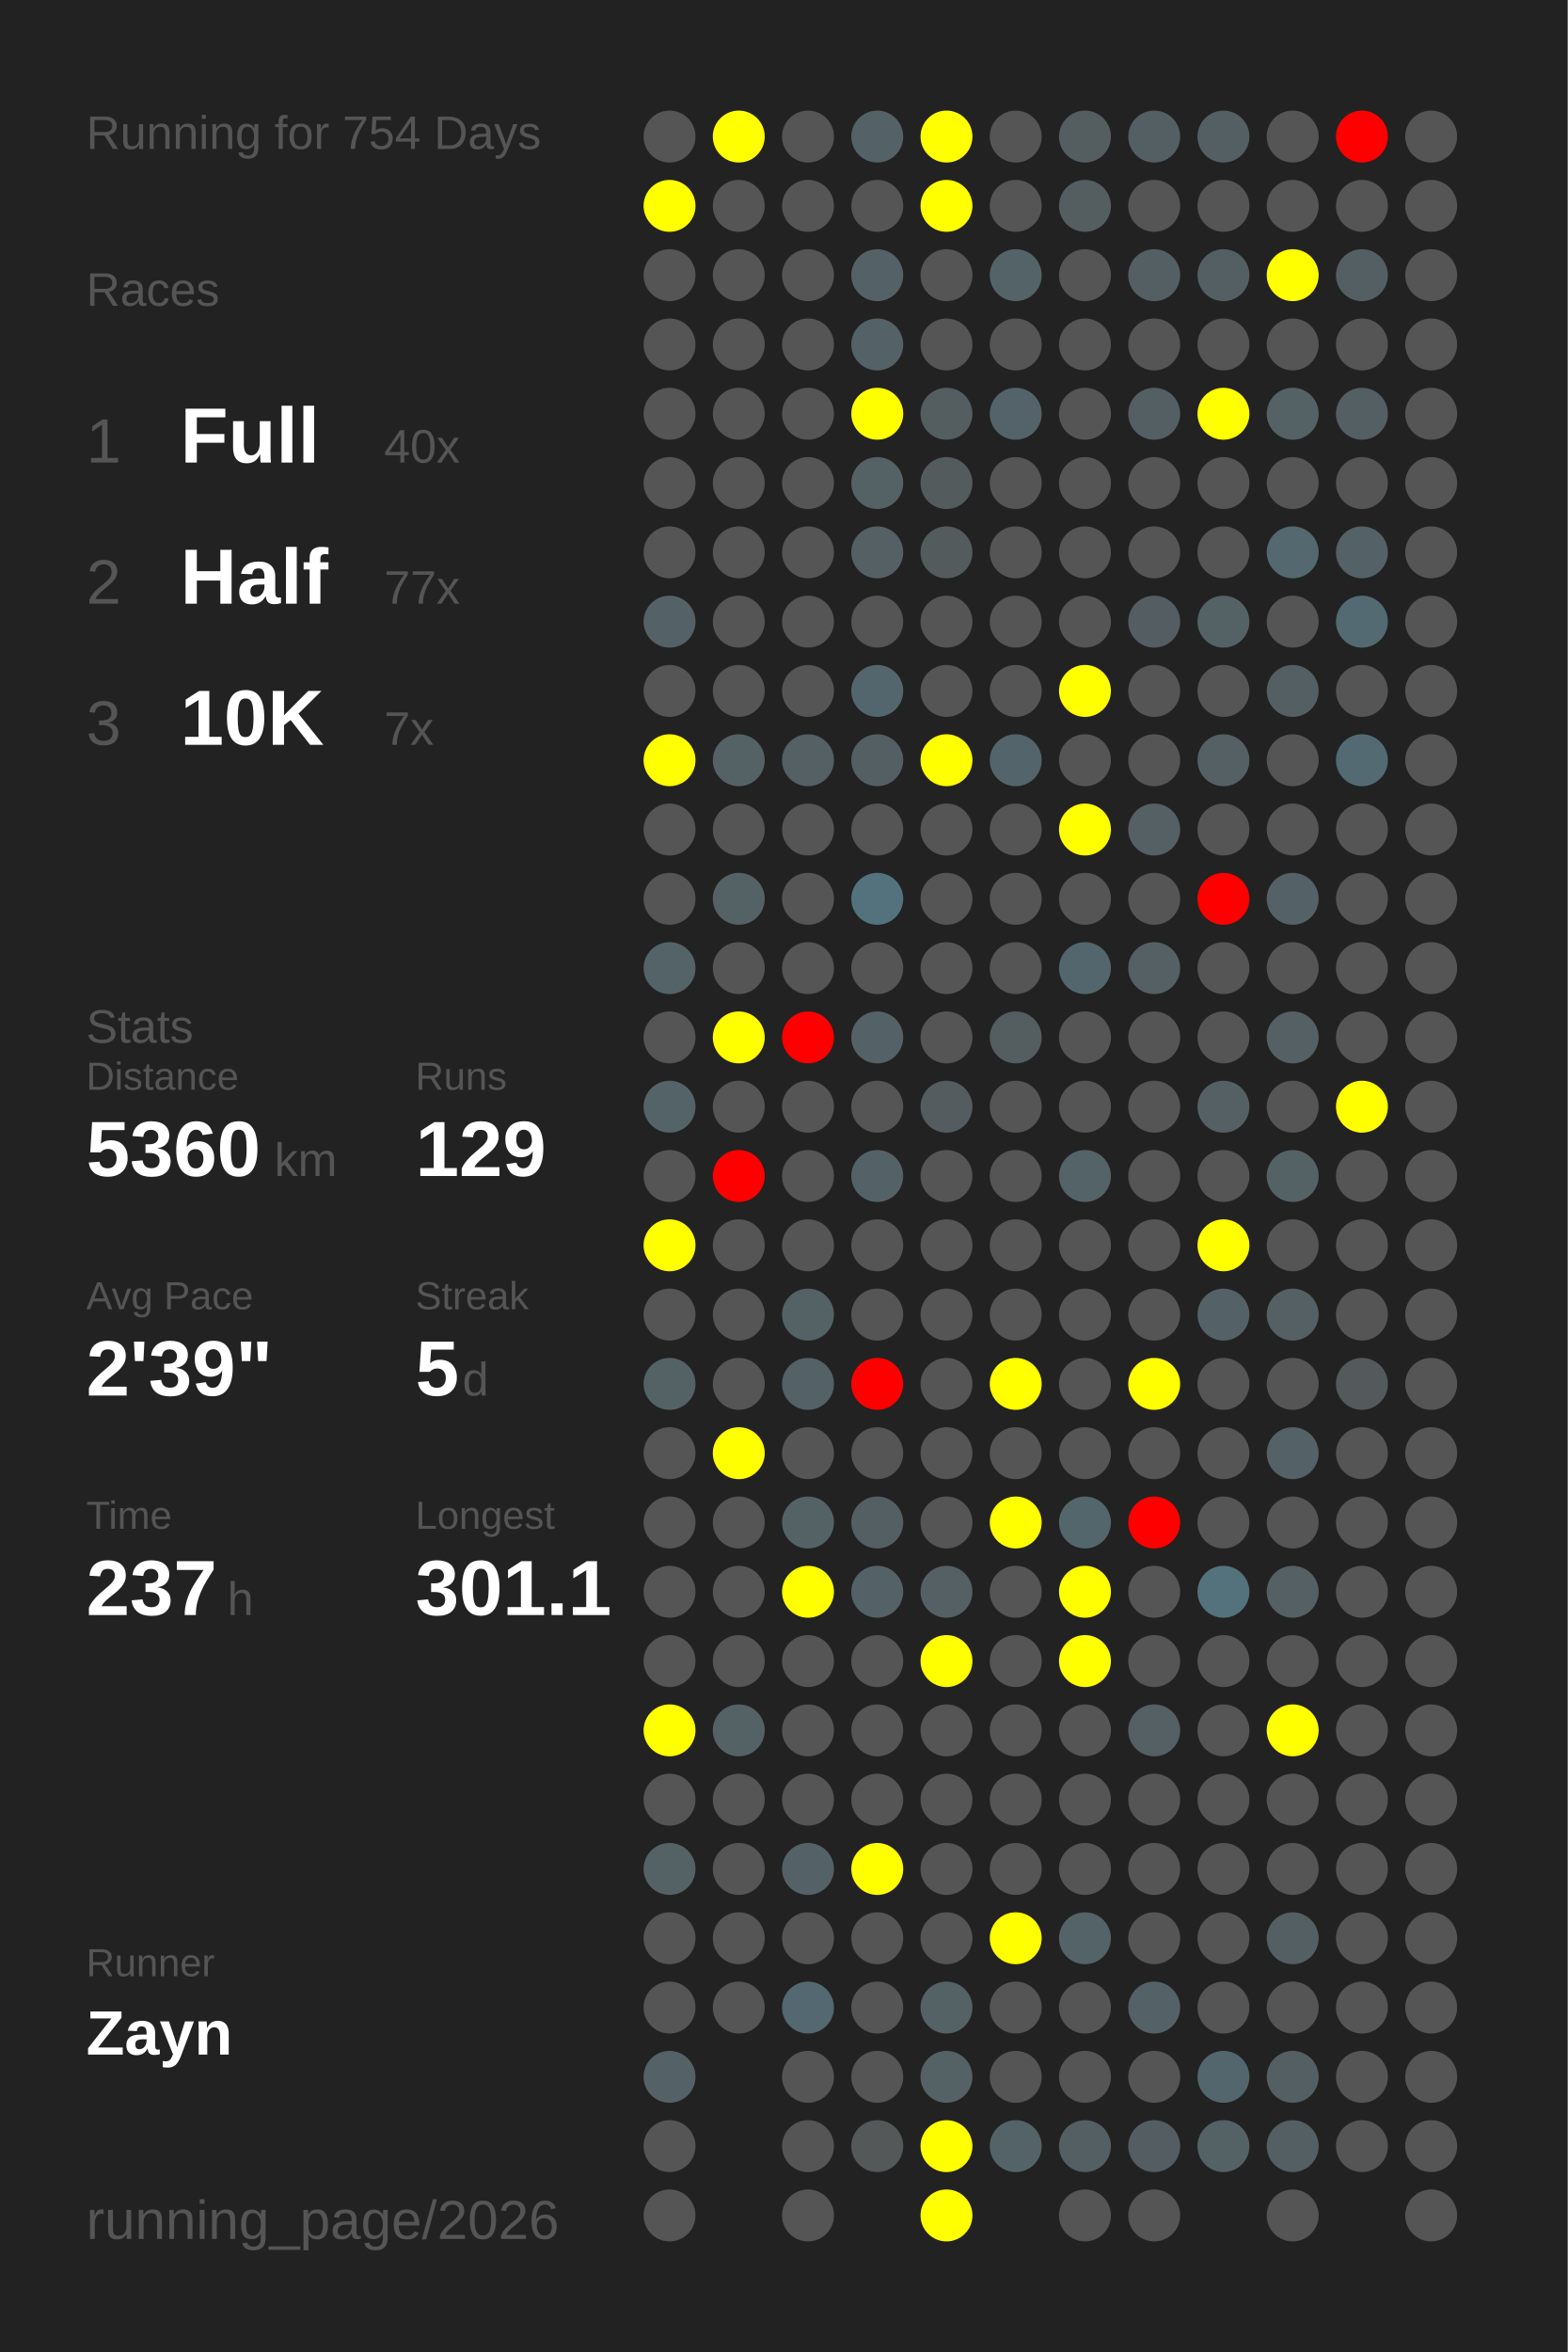
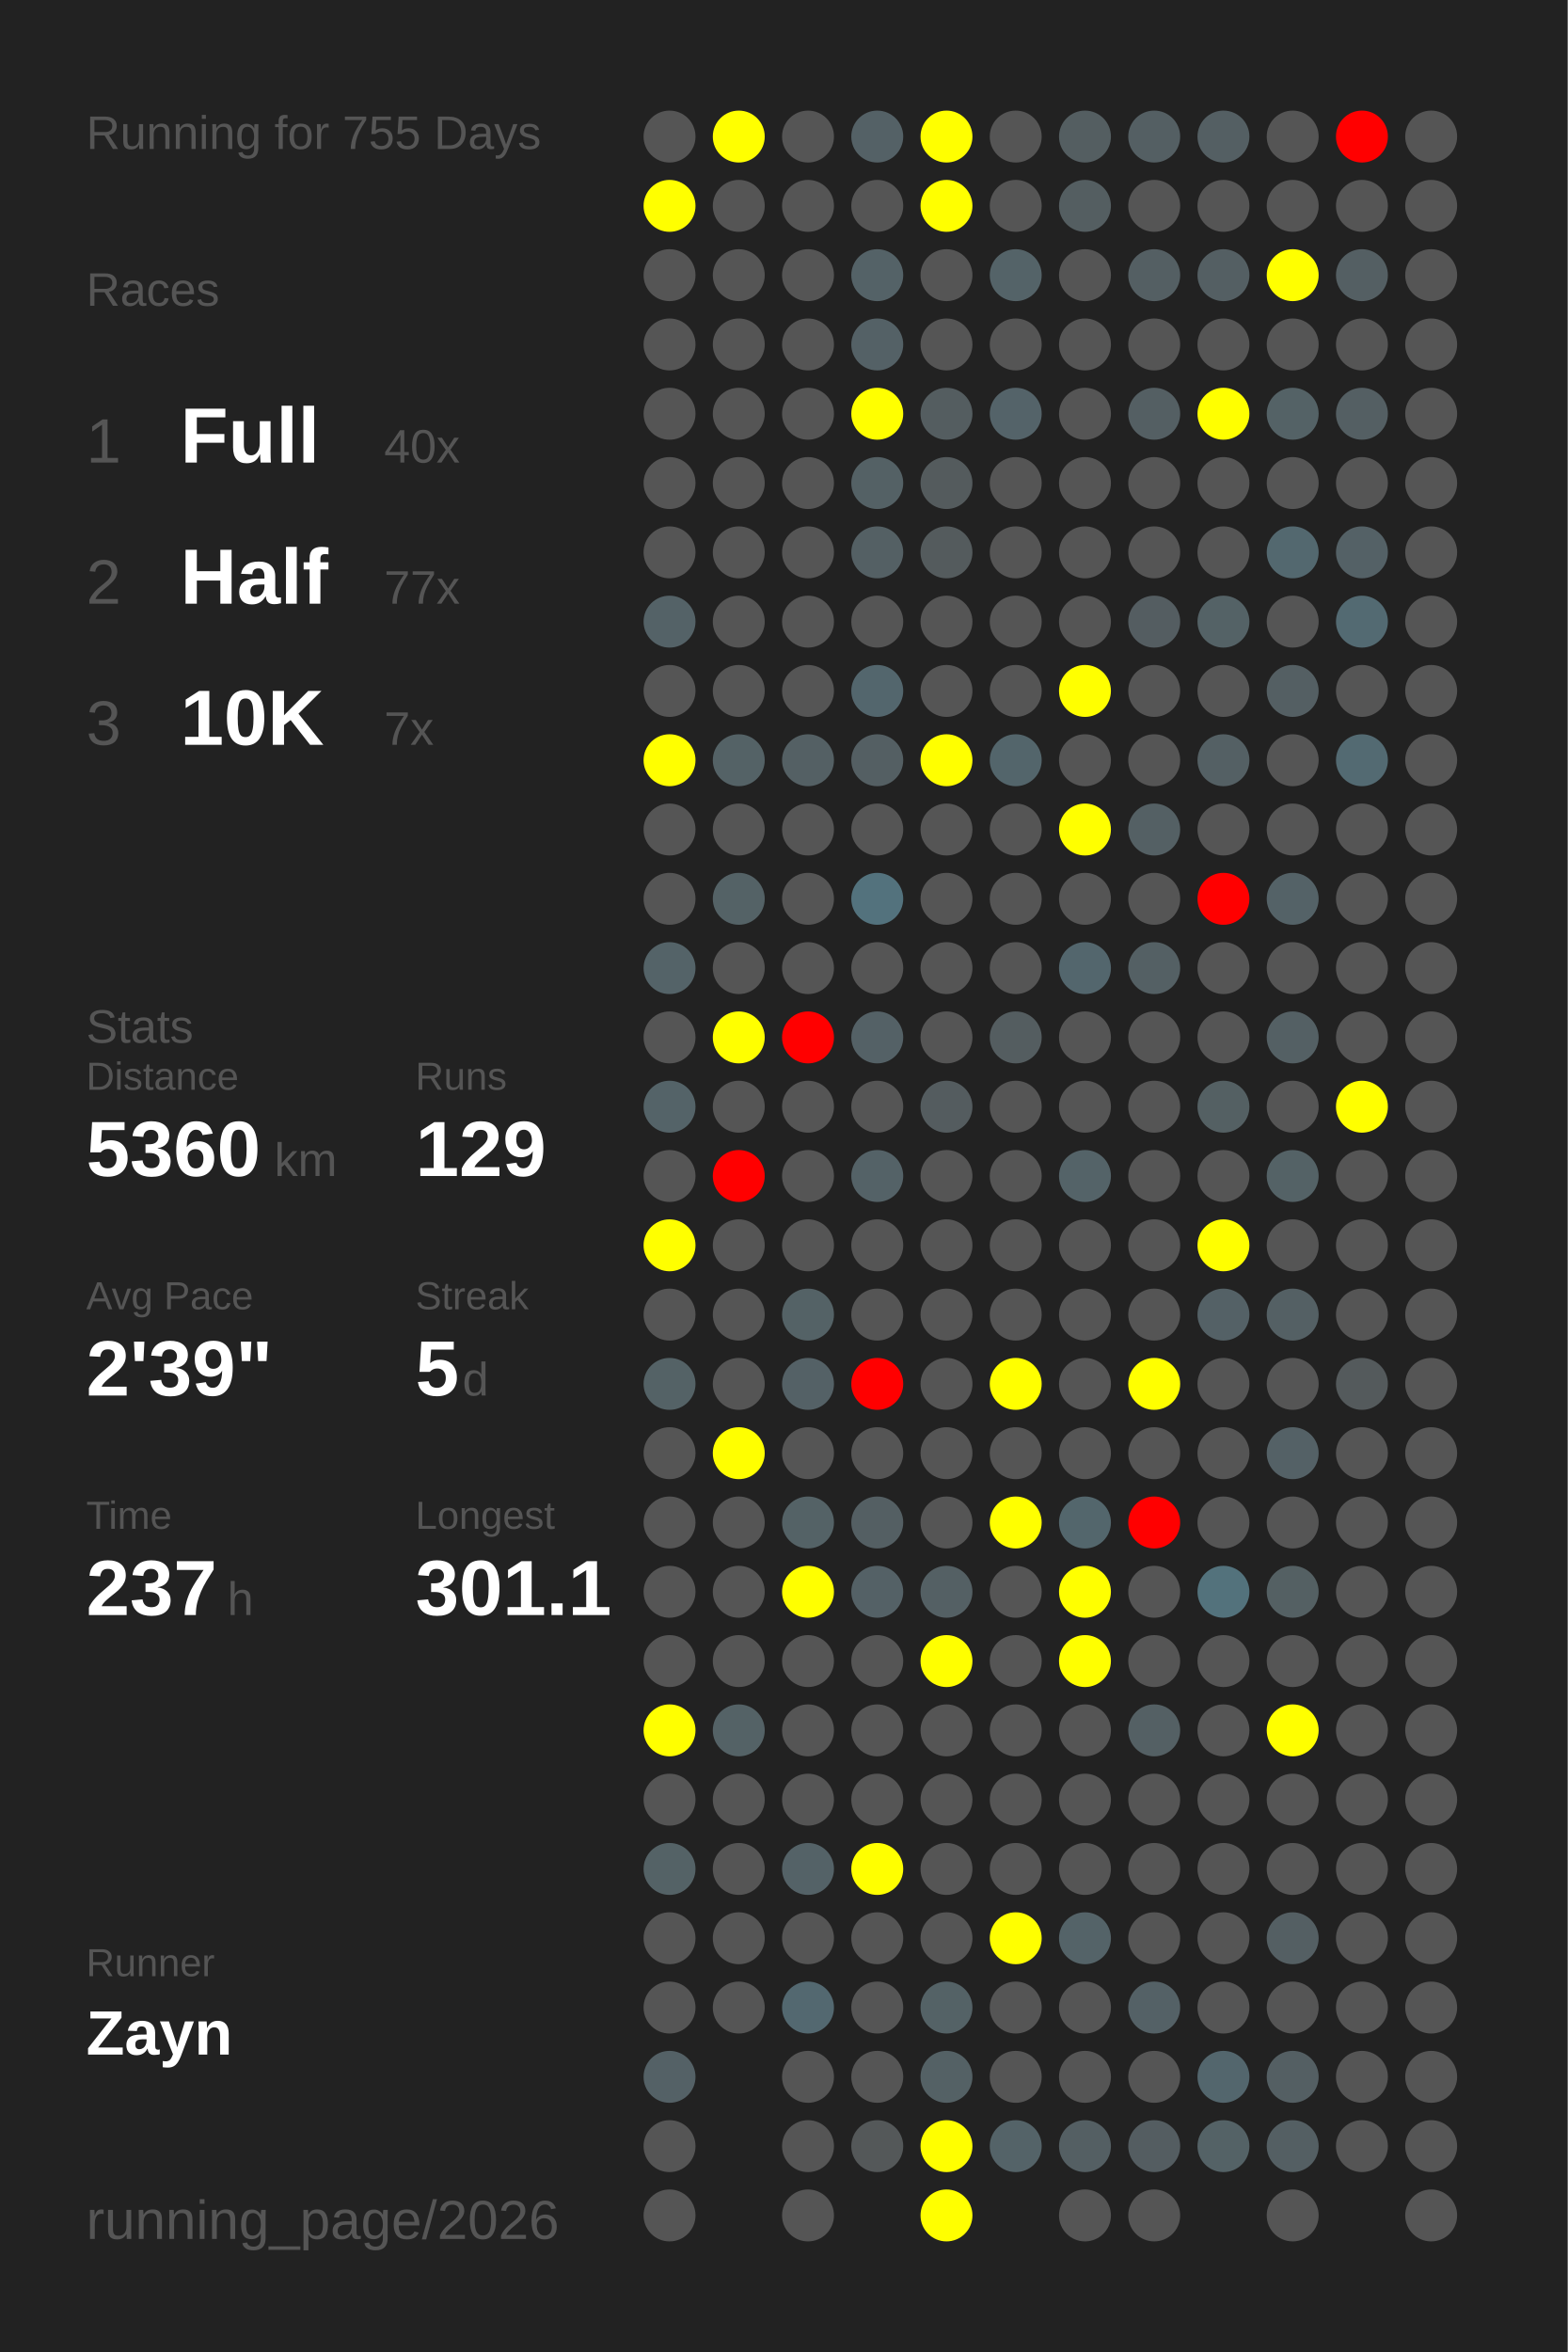
<svg xmlns="http://www.w3.org/2000/svg" baseProfile="full" height="300mm" version="1.1" viewBox="0,0,200,300" width="200mm">
  <defs />
  <rect fill="#222222" height="300" width="200" x="0" y="0" />
-   <text fill="#555555" style="font-size:6px; font-family:Arial;" x="11" y="19">Running for 754 Days</text>
+   <text fill="#555555" style="font-size:6px; font-family:Arial;" x="11" y="19">Running for 755 Days</text>
  <text fill="#555555" style="font-size:6px; font-family:Arial;" x="11" y="39">Races</text>
  <text fill="#555555" style="font-size:8px; font-family:Arial;" x="11" y="59">1</text>
  <text fill="#FFFFFF" style="font-size:10px; font-family:Arial; font-weight:bold;" x="23" y="59">Full</text>
  <text fill="#555555" style="font-size:6px; font-family:Arial;" x="49" y="59">40x</text>
  <text fill="#555555" style="font-size:8px; font-family:Arial;" x="11" y="77">2</text>
  <text fill="#FFFFFF" style="font-size:10px; font-family:Arial; font-weight:bold;" x="23" y="77">Half</text>
  <text fill="#555555" style="font-size:6px; font-family:Arial;" x="49" y="77">77x</text>
  <text fill="#555555" style="font-size:8px; font-family:Arial;" x="11" y="95">3</text>
  <text fill="#FFFFFF" style="font-size:10px; font-family:Arial; font-weight:bold;" x="23" y="95">10K</text>
  <text fill="#555555" style="font-size:6px; font-family:Arial;" x="49" y="95">7x</text>
  <text fill="#555555" style="font-size:6px; font-family:Arial;" x="11" y="133">Stats</text>
  <text fill="#555555" style="font-size:5px; font-family:Arial;" x="11" y="139">Distance</text>
  <text fill="#FFFFFF" style="font-size:10px; font-family:Arial; font-weight:bold;" x="11" y="150">5360</text>
  <text fill="#555555" style="font-size:6px; font-family:Arial;" x="35" y="150">km</text>
  <text fill="#555555" style="font-size:5px; font-family:Arial;" x="53" y="139">Runs</text>
  <text fill="#FFFFFF" style="font-size:10px; font-family:Arial; font-weight:bold;" x="53" y="150">129</text>
  <text fill="#555555" style="font-size:5px; font-family:Arial;" x="11" y="167">Avg Pace</text>
  <text fill="#FFFFFF" style="font-size:10px; font-family:Arial; font-weight:bold;" x="11" y="178">2'39"</text>
  <text fill="#555555" style="font-size:5px; font-family:Arial;" x="53" y="167">Streak</text>
  <text fill="#FFFFFF" style="font-size:10px; font-family:Arial; font-weight:bold;" x="53" y="178">5</text>
  <text fill="#555555" style="font-size:6px; font-family:Arial;" x="59" y="178">d</text>
  <text fill="#555555" style="font-size:5px; font-family:Arial;" x="11" y="195">Time</text>
  <text fill="#FFFFFF" style="font-size:10px; font-family:Arial; font-weight:bold;" x="11" y="206">237</text>
  <text fill="#555555" style="font-size:6px; font-family:Arial;" x="29" y="206">h</text>
  <text fill="#555555" style="font-size:5px; font-family:Arial;" x="53" y="195">Longest</text>
  <text fill="#FFFFFF" style="font-size:10px; font-family:Arial; font-weight:bold;" x="53" y="206">301.1</text>
  <text fill="#555555" style="font-size:5px; font-family:Arial;" x="11" y="252.065">Runner</text>
  <text fill="#FFFFFF" style="font-size:8px; font-family:Arial; font-weight:bold;" x="11" y="262.065">Zayn</text>
  <text fill="#555555" style="font-size:7px; font-family:Arial;" x="11" y="285.581">running_page/2026</text>
  <circle cx="85.417" cy="17.419" fill="#555555" r="3.312" />
  <circle cx="85.417" cy="26.258" fill="yellow" r="3.312" />
  <circle cx="85.417" cy="35.097" fill="#555555" r="3.312" />
  <circle cx="85.417" cy="43.935" fill="#555555" r="3.312" />
  <circle cx="85.417" cy="52.774" fill="#555555" r="3.312" />
  <circle cx="85.417" cy="61.613" fill="#555555" r="3.312" />
  <circle cx="85.417" cy="70.452" fill="#555555" r="3.312" />
  <circle cx="85.417" cy="79.29" fill="#546267" r="3.312" />
  <circle cx="85.417" cy="88.129" fill="#555555" r="3.312" />
  <circle cx="85.417" cy="96.968" fill="yellow" r="3.312" />
  <circle cx="85.417" cy="105.806" fill="#555555" r="3.312" />
  <circle cx="85.417" cy="114.645" fill="#555555" r="3.312" />
  <circle cx="85.417" cy="123.484" fill="#546368" r="3.312" />
  <circle cx="85.417" cy="132.323" fill="#555555" r="3.312" />
  <circle cx="85.417" cy="141.161" fill="#546368" r="3.312" />
  <circle cx="85.417" cy="150" fill="#555555" r="3.312" />
  <circle cx="85.417" cy="158.839" fill="yellow" r="3.312" />
  <circle cx="85.417" cy="167.677" fill="#555555" r="3.312" />
  <circle cx="85.417" cy="176.516" fill="#546266" r="3.312" />
  <circle cx="85.417" cy="185.355" fill="#555555" r="3.312" />
  <circle cx="85.417" cy="194.194" fill="#555555" r="3.312" />
  <circle cx="85.417" cy="203.032" fill="#555555" r="3.312" />
  <circle cx="85.417" cy="211.871" fill="#555555" r="3.312" />
  <circle cx="85.417" cy="220.71" fill="yellow" r="3.312" />
  <circle cx="85.417" cy="229.548" fill="#555555" r="3.312" />
  <circle cx="85.417" cy="238.387" fill="#546266" r="3.312" />
  <circle cx="85.417" cy="247.226" fill="#555555" r="3.312" />
  <circle cx="85.417" cy="256.065" fill="#555555" r="3.312" />
  <circle cx="85.417" cy="264.903" fill="#546166" r="3.312" />
  <circle cx="85.417" cy="273.742" fill="#555555" r="3.312" />
  <circle cx="85.417" cy="282.581" fill="#555555" r="3.312" />
  <circle cx="94.25" cy="17.419" fill="yellow" r="3.312" />
  <circle cx="94.25" cy="26.258" fill="#555555" r="3.312" />
  <circle cx="94.25" cy="35.097" fill="#555555" r="3.312" />
  <circle cx="94.25" cy="43.935" fill="#555555" r="3.312" />
  <circle cx="94.25" cy="52.774" fill="#555555" r="3.312" />
  <circle cx="94.25" cy="61.613" fill="#555555" r="3.312" />
  <circle cx="94.25" cy="70.452" fill="#555555" r="3.312" />
  <circle cx="94.25" cy="79.29" fill="#555555" r="3.312" />
  <circle cx="94.25" cy="88.129" fill="#555555" r="3.312" />
  <circle cx="94.25" cy="96.968" fill="#546266" r="3.312" />
  <circle cx="94.25" cy="105.806" fill="#555555" r="3.312" />
  <circle cx="94.25" cy="114.645" fill="#546266" r="3.312" />
  <circle cx="94.25" cy="123.484" fill="#555555" r="3.312" />
  <circle cx="94.25" cy="132.323" fill="yellow" r="3.312" />
  <circle cx="94.25" cy="141.161" fill="#555555" r="3.312" />
  <circle cx="94.25" cy="150" fill="red" r="3.312" />
  <circle cx="94.25" cy="158.839" fill="#555555" r="3.312" />
  <circle cx="94.25" cy="167.677" fill="#555555" r="3.312" />
  <circle cx="94.25" cy="176.516" fill="#555555" r="3.312" />
  <circle cx="94.25" cy="185.355" fill="yellow" r="3.312" />
  <circle cx="94.25" cy="194.194" fill="#555555" r="3.312" />
  <circle cx="94.25" cy="203.032" fill="#555555" r="3.312" />
  <circle cx="94.25" cy="211.871" fill="#555555" r="3.312" />
  <circle cx="94.25" cy="220.71" fill="#546266" r="3.312" />
  <circle cx="94.25" cy="229.548" fill="#555555" r="3.312" />
  <circle cx="94.25" cy="238.387" fill="#555555" r="3.312" />
  <circle cx="94.25" cy="247.226" fill="#555555" r="3.312" />
  <circle cx="94.25" cy="256.065" fill="#555555" r="3.312" />
  <circle cx="103.083" cy="17.419" fill="#555555" r="3.312" />
  <circle cx="103.083" cy="26.258" fill="#555555" r="3.312" />
  <circle cx="103.083" cy="35.097" fill="#555555" r="3.312" />
  <circle cx="103.083" cy="43.935" fill="#555555" r="3.312" />
  <circle cx="103.083" cy="52.774" fill="#555555" r="3.312" />
  <circle cx="103.083" cy="61.613" fill="#555555" r="3.312" />
  <circle cx="103.083" cy="70.452" fill="#555555" r="3.312" />
  <circle cx="103.083" cy="79.29" fill="#555555" r="3.312" />
  <circle cx="103.083" cy="88.129" fill="#555555" r="3.312" />
  <circle cx="103.083" cy="96.968" fill="#546064" r="3.312" />
  <circle cx="103.083" cy="105.806" fill="#555555" r="3.312" />
  <circle cx="103.083" cy="114.645" fill="#555555" r="3.312" />
  <circle cx="103.083" cy="123.484" fill="#555555" r="3.312" />
  <circle cx="103.083" cy="132.323" fill="red" r="3.312" />
  <circle cx="103.083" cy="141.161" fill="#555555" r="3.312" />
  <circle cx="103.083" cy="150" fill="#555555" r="3.312" />
  <circle cx="103.083" cy="158.839" fill="#555555" r="3.312" />
  <circle cx="103.083" cy="167.677" fill="#546266" r="3.312" />
  <circle cx="103.083" cy="176.516" fill="#546166" r="3.312" />
  <circle cx="103.083" cy="185.355" fill="#555555" r="3.312" />
  <circle cx="103.083" cy="194.194" fill="#546266" r="3.312" />
  <circle cx="103.083" cy="203.032" fill="yellow" r="3.312" />
  <circle cx="103.083" cy="211.871" fill="#555555" r="3.312" />
  <circle cx="103.083" cy="220.71" fill="#555555" r="3.312" />
  <circle cx="103.083" cy="229.548" fill="#555555" r="3.312" />
  <circle cx="103.083" cy="238.387" fill="#546267" r="3.312" />
  <circle cx="103.083" cy="247.226" fill="#555555" r="3.312" />
  <circle cx="103.083" cy="256.065" fill="#536870" r="3.312" />
  <circle cx="103.083" cy="264.903" fill="#555555" r="3.312" />
  <circle cx="103.083" cy="273.742" fill="#555555" r="3.312" />
  <circle cx="103.083" cy="282.581" fill="#555555" r="3.312" />
  <circle cx="111.917" cy="17.419" fill="#546166" r="3.312" />
  <circle cx="111.917" cy="26.258" fill="#555555" r="3.312" />
  <circle cx="111.917" cy="35.097" fill="#546267" r="3.312" />
  <circle cx="111.917" cy="43.935" fill="#546166" r="3.312" />
  <circle cx="111.917" cy="52.774" fill="yellow" r="3.312" />
  <circle cx="111.917" cy="61.613" fill="#546165" r="3.312" />
  <circle cx="111.917" cy="70.452" fill="#546064" r="3.312" />
  <circle cx="111.917" cy="79.29" fill="#555555" r="3.312" />
  <circle cx="111.917" cy="88.129" fill="#53666d" r="3.312" />
  <circle cx="111.917" cy="96.968" fill="#545f63" r="3.312" />
  <circle cx="111.917" cy="105.806" fill="#555555" r="3.312" />
  <circle cx="111.917" cy="114.645" fill="#53727d" r="3.312" />
  <circle cx="111.917" cy="123.484" fill="#555555" r="3.312" />
  <circle cx="111.917" cy="132.323" fill="#546166" r="3.312" />
  <circle cx="111.917" cy="141.161" fill="#555555" r="3.312" />
  <circle cx="111.917" cy="150" fill="#546267" r="3.312" />
  <circle cx="111.917" cy="158.839" fill="#555555" r="3.312" />
  <circle cx="111.917" cy="167.677" fill="#555555" r="3.312" />
  <circle cx="111.917" cy="176.516" fill="red" r="3.312" />
  <circle cx="111.917" cy="185.355" fill="#555555" r="3.312" />
  <circle cx="111.917" cy="194.194" fill="#545f63" r="3.312" />
  <circle cx="111.917" cy="203.032" fill="#546166" r="3.312" />
  <circle cx="111.917" cy="211.871" fill="#555555" r="3.312" />
  <circle cx="111.917" cy="220.71" fill="#555555" r="3.312" />
  <circle cx="111.917" cy="229.548" fill="#555555" r="3.312" />
  <circle cx="111.917" cy="238.387" fill="yellow" r="3.312" />
  <circle cx="111.917" cy="247.226" fill="#555555" r="3.312" />
  <circle cx="111.917" cy="256.065" fill="#555555" r="3.312" />
  <circle cx="111.917" cy="264.903" fill="#555555" r="3.312" />
  <circle cx="111.917" cy="273.742" fill="#545859" r="3.312" />
  <circle cx="120.75" cy="17.419" fill="yellow" r="3.312" />
  <circle cx="120.75" cy="26.258" fill="yellow" r="3.312" />
  <circle cx="120.75" cy="35.097" fill="#555555" r="3.312" />
  <circle cx="120.75" cy="43.935" fill="#555555" r="3.312" />
  <circle cx="120.75" cy="52.774" fill="#545d60" r="3.312" />
  <circle cx="120.75" cy="61.613" fill="#545b5d" r="3.312" />
  <circle cx="120.75" cy="70.452" fill="#545b5d" r="3.312" />
  <circle cx="120.75" cy="79.29" fill="#555555" r="3.312" />
  <circle cx="120.75" cy="88.129" fill="#555555" r="3.312" />
  <circle cx="120.75" cy="96.968" fill="yellow" r="3.312" />
  <circle cx="120.75" cy="105.806" fill="#555555" r="3.312" />
  <circle cx="120.75" cy="114.645" fill="#555555" r="3.312" />
  <circle cx="120.75" cy="123.484" fill="#555555" r="3.312" />
  <circle cx="120.75" cy="132.323" fill="#555555" r="3.312" />
  <circle cx="120.75" cy="141.161" fill="#545c5f" r="3.312" />
  <circle cx="120.75" cy="150" fill="#555555" r="3.312" />
  <circle cx="120.75" cy="158.839" fill="#555555" r="3.312" />
  <circle cx="120.75" cy="167.677" fill="#555555" r="3.312" />
  <circle cx="120.75" cy="176.516" fill="#555555" r="3.312" />
  <circle cx="120.75" cy="185.355" fill="#555555" r="3.312" />
  <circle cx="120.75" cy="194.194" fill="#555555" r="3.312" />
  <circle cx="120.75" cy="203.032" fill="#546064" r="3.312" />
  <circle cx="120.75" cy="211.871" fill="yellow" r="3.312" />
  <circle cx="120.75" cy="220.71" fill="#555555" r="3.312" />
  <circle cx="120.75" cy="229.548" fill="#555555" r="3.312" />
  <circle cx="120.75" cy="238.387" fill="#555555" r="3.312" />
  <circle cx="120.75" cy="247.226" fill="#555555" r="3.312" />
  <circle cx="120.75" cy="256.065" fill="#546266" r="3.312" />
  <circle cx="120.75" cy="264.903" fill="#546165" r="3.312" />
  <circle cx="120.75" cy="273.742" fill="yellow" r="3.312" />
  <circle cx="120.75" cy="282.581" fill="yellow" r="3.312" />
  <circle cx="129.583" cy="17.419" fill="#555555" r="3.312" />
  <circle cx="129.583" cy="26.258" fill="#555555" r="3.312" />
  <circle cx="129.583" cy="35.097" fill="#546368" r="3.312" />
  <circle cx="129.583" cy="43.935" fill="#555555" r="3.312" />
  <circle cx="129.583" cy="52.774" fill="#546369" r="3.312" />
  <circle cx="129.583" cy="61.613" fill="#555555" r="3.312" />
  <circle cx="129.583" cy="70.452" fill="#555555" r="3.312" />
  <circle cx="129.583" cy="79.29" fill="#555555" r="3.312" />
  <circle cx="129.583" cy="88.129" fill="#555555" r="3.312" />
  <circle cx="129.583" cy="96.968" fill="#53656b" r="3.312" />
  <circle cx="129.583" cy="105.806" fill="#555555" r="3.312" />
  <circle cx="129.583" cy="114.645" fill="#555555" r="3.312" />
  <circle cx="129.583" cy="123.484" fill="#555555" r="3.312" />
  <circle cx="129.583" cy="132.323" fill="#545d60" r="3.312" />
  <circle cx="129.583" cy="141.161" fill="#555555" r="3.312" />
  <circle cx="129.583" cy="150" fill="#555555" r="3.312" />
  <circle cx="129.583" cy="158.839" fill="#555555" r="3.312" />
  <circle cx="129.583" cy="167.677" fill="#555555" r="3.312" />
  <circle cx="129.583" cy="176.516" fill="yellow" r="3.312" />
  <circle cx="129.583" cy="185.355" fill="#555555" r="3.312" />
  <circle cx="129.583" cy="194.194" fill="yellow" r="3.312" />
  <circle cx="129.583" cy="203.032" fill="#555555" r="3.312" />
  <circle cx="129.583" cy="211.871" fill="#555555" r="3.312" />
  <circle cx="129.583" cy="220.71" fill="#555555" r="3.312" />
  <circle cx="129.583" cy="229.548" fill="#555555" r="3.312" />
  <circle cx="129.583" cy="238.387" fill="#555555" r="3.312" />
  <circle cx="129.583" cy="247.226" fill="yellow" r="3.312" />
  <circle cx="129.583" cy="256.065" fill="#555555" r="3.312" />
  <circle cx="129.583" cy="264.903" fill="#555555" r="3.312" />
  <circle cx="129.583" cy="273.742" fill="#546368" r="3.312" />
  <circle cx="138.417" cy="17.419" fill="#545e61" r="3.312" />
  <circle cx="138.417" cy="26.258" fill="#545e61" r="3.312" />
  <circle cx="138.417" cy="35.097" fill="#555555" r="3.312" />
  <circle cx="138.417" cy="43.935" fill="#555555" r="3.312" />
  <circle cx="138.417" cy="52.774" fill="#555555" r="3.312" />
  <circle cx="138.417" cy="61.613" fill="#555555" r="3.312" />
  <circle cx="138.417" cy="70.452" fill="#555555" r="3.312" />
  <circle cx="138.417" cy="79.29" fill="#555555" r="3.312" />
  <circle cx="138.417" cy="88.129" fill="yellow" r="3.312" />
  <circle cx="138.417" cy="96.968" fill="#555555" r="3.312" />
  <circle cx="138.417" cy="105.806" fill="yellow" r="3.312" />
  <circle cx="138.417" cy="114.645" fill="#555555" r="3.312" />
  <circle cx="138.417" cy="123.484" fill="#53666d" r="3.312" />
  <circle cx="138.417" cy="132.323" fill="#555555" r="3.312" />
  <circle cx="138.417" cy="141.161" fill="#555555" r="3.312" />
  <circle cx="138.417" cy="150" fill="#546368" r="3.312" />
  <circle cx="138.417" cy="158.839" fill="#555555" r="3.312" />
  <circle cx="138.417" cy="167.677" fill="#555555" r="3.312" />
  <circle cx="138.417" cy="176.516" fill="#555555" r="3.312" />
  <circle cx="138.417" cy="185.355" fill="#555555" r="3.312" />
  <circle cx="138.417" cy="194.194" fill="#53666c" r="3.312" />
  <circle cx="138.417" cy="203.032" fill="yellow" r="3.312" />
  <circle cx="138.417" cy="211.871" fill="yellow" r="3.312" />
  <circle cx="138.417" cy="220.71" fill="#555555" r="3.312" />
  <circle cx="138.417" cy="229.548" fill="#555555" r="3.312" />
  <circle cx="138.417" cy="238.387" fill="#555555" r="3.312" />
  <circle cx="138.417" cy="247.226" fill="#546368" r="3.312" />
  <circle cx="138.417" cy="256.065" fill="#555555" r="3.312" />
  <circle cx="138.417" cy="264.903" fill="#555555" r="3.312" />
  <circle cx="138.417" cy="273.742" fill="#545f63" r="3.312" />
  <circle cx="138.417" cy="282.581" fill="#555555" r="3.312" />
  <circle cx="147.25" cy="17.419" fill="#545f63" r="3.312" />
  <circle cx="147.25" cy="26.258" fill="#555555" r="3.312" />
  <circle cx="147.25" cy="35.097" fill="#545f63" r="3.312" />
  <circle cx="147.25" cy="43.935" fill="#555555" r="3.312" />
  <circle cx="147.25" cy="52.774" fill="#545f63" r="3.312" />
  <circle cx="147.25" cy="61.613" fill="#555555" r="3.312" />
  <circle cx="147.25" cy="70.452" fill="#555555" r="3.312" />
  <circle cx="147.25" cy="79.29" fill="#545d61" r="3.312" />
  <circle cx="147.25" cy="88.129" fill="#555555" r="3.312" />
  <circle cx="147.25" cy="96.968" fill="#555555" r="3.312" />
  <circle cx="147.25" cy="105.806" fill="#546064" r="3.312" />
  <circle cx="147.25" cy="114.645" fill="#555555" r="3.312" />
  <circle cx="147.25" cy="123.484" fill="#546064" r="3.312" />
  <circle cx="147.25" cy="132.323" fill="#555555" r="3.312" />
  <circle cx="147.25" cy="141.161" fill="#555555" r="3.312" />
  <circle cx="147.25" cy="150" fill="#555555" r="3.312" />
  <circle cx="147.25" cy="158.839" fill="#555555" r="3.312" />
  <circle cx="147.25" cy="167.677" fill="#555555" r="3.312" />
  <circle cx="147.25" cy="176.516" fill="yellow" r="3.312" />
  <circle cx="147.25" cy="185.355" fill="#555555" r="3.312" />
  <circle cx="147.25" cy="194.194" fill="red" r="3.312" />
  <circle cx="147.25" cy="203.032" fill="#555555" r="3.312" />
  <circle cx="147.25" cy="211.871" fill="#555555" r="3.312" />
  <circle cx="147.25" cy="220.71" fill="#546064" r="3.312" />
  <circle cx="147.25" cy="229.548" fill="#555555" r="3.312" />
  <circle cx="147.25" cy="238.387" fill="#555555" r="3.312" />
  <circle cx="147.25" cy="247.226" fill="#555555" r="3.312" />
  <circle cx="147.25" cy="256.065" fill="#546166" r="3.312" />
  <circle cx="147.25" cy="264.903" fill="#555555" r="3.312" />
  <circle cx="147.25" cy="273.742" fill="#545d61" r="3.312" />
  <circle cx="147.25" cy="282.581" fill="#555555" r="3.312" />
  <circle cx="156.083" cy="17.419" fill="#545f63" r="3.312" />
  <circle cx="156.083" cy="26.258" fill="#555555" r="3.312" />
  <circle cx="156.083" cy="35.097" fill="#545f63" r="3.312" />
  <circle cx="156.083" cy="43.935" fill="#555555" r="3.312" />
  <circle cx="156.083" cy="52.774" fill="yellow" r="3.312" />
  <circle cx="156.083" cy="61.613" fill="#555555" r="3.312" />
  <circle cx="156.083" cy="70.452" fill="#555555" r="3.312" />
  <circle cx="156.083" cy="79.29" fill="#546266" r="3.312" />
  <circle cx="156.083" cy="88.129" fill="#555555" r="3.312" />
  <circle cx="156.083" cy="96.968" fill="#546064" r="3.312" />
  <circle cx="156.083" cy="105.806" fill="#555555" r="3.312" />
  <circle cx="156.083" cy="114.645" fill="red" r="3.312" />
  <circle cx="156.083" cy="123.484" fill="#555555" r="3.312" />
  <circle cx="156.083" cy="132.323" fill="#555555" r="3.312" />
  <circle cx="156.083" cy="141.161" fill="#546063" r="3.312" />
  <circle cx="156.083" cy="150" fill="#555555" r="3.312" />
  <circle cx="156.083" cy="158.839" fill="yellow" r="3.312" />
  <circle cx="156.083" cy="167.677" fill="#546166" r="3.312" />
  <circle cx="156.083" cy="176.516" fill="#555555" r="3.312" />
  <circle cx="156.083" cy="185.355" fill="#555555" r="3.312" />
  <circle cx="156.083" cy="194.194" fill="#555555" r="3.312" />
  <circle cx="156.083" cy="203.032" fill="#53727c" r="3.312" />
  <circle cx="156.083" cy="211.871" fill="#555555" r="3.312" />
  <circle cx="156.083" cy="220.71" fill="#555555" r="3.312" />
  <circle cx="156.083" cy="229.548" fill="#555555" r="3.312" />
  <circle cx="156.083" cy="238.387" fill="#555555" r="3.312" />
  <circle cx="156.083" cy="247.226" fill="#555555" r="3.312" />
  <circle cx="156.083" cy="256.065" fill="#555555" r="3.312" />
  <circle cx="156.083" cy="264.903" fill="#53666d" r="3.312" />
  <circle cx="156.083" cy="273.742" fill="#546266" r="3.312" />
  <circle cx="164.917" cy="17.419" fill="#555555" r="3.312" />
  <circle cx="164.917" cy="26.258" fill="#555555" r="3.312" />
  <circle cx="164.917" cy="35.097" fill="yellow" r="3.312" />
  <circle cx="164.917" cy="43.935" fill="#555555" r="3.312" />
  <circle cx="164.917" cy="52.774" fill="#546266" r="3.312" />
  <circle cx="164.917" cy="61.613" fill="#555555" r="3.312" />
  <circle cx="164.917" cy="70.452" fill="#53686f" r="3.312" />
  <circle cx="164.917" cy="79.29" fill="#555555" r="3.312" />
  <circle cx="164.917" cy="88.129" fill="#545f63" r="3.312" />
  <circle cx="164.917" cy="96.968" fill="#555555" r="3.312" />
  <circle cx="164.917" cy="105.806" fill="#555555" r="3.312" />
  <circle cx="164.917" cy="114.645" fill="#546267" r="3.312" />
  <circle cx="164.917" cy="123.484" fill="#555555" r="3.312" />
  <circle cx="164.917" cy="132.323" fill="#546064" r="3.312" />
  <circle cx="164.917" cy="141.161" fill="#555555" r="3.312" />
  <circle cx="164.917" cy="150" fill="#546266" r="3.312" />
  <circle cx="164.917" cy="158.839" fill="#555555" r="3.312" />
  <circle cx="164.917" cy="167.677" fill="#546064" r="3.312" />
  <circle cx="164.917" cy="176.516" fill="#555555" r="3.312" />
  <circle cx="164.917" cy="185.355" fill="#546166" r="3.312" />
  <circle cx="164.917" cy="194.194" fill="#555555" r="3.312" />
  <circle cx="164.917" cy="203.032" fill="#546063" r="3.312" />
  <circle cx="164.917" cy="211.871" fill="#555555" r="3.312" />
  <circle cx="164.917" cy="220.71" fill="yellow" r="3.312" />
  <circle cx="164.917" cy="229.548" fill="#555555" r="3.312" />
  <circle cx="164.917" cy="238.387" fill="#555555" r="3.312" />
  <circle cx="164.917" cy="247.226" fill="#545f63" r="3.312" />
  <circle cx="164.917" cy="256.065" fill="#555555" r="3.312" />
  <circle cx="164.917" cy="264.903" fill="#545f63" r="3.312" />
  <circle cx="164.917" cy="273.742" fill="#545f63" r="3.312" />
  <circle cx="164.917" cy="282.581" fill="#555555" r="3.312" />
  <circle cx="173.75" cy="17.419" fill="red" r="3.312" />
  <circle cx="173.75" cy="26.258" fill="#555555" r="3.312" />
  <circle cx="173.75" cy="35.097" fill="#545f63" r="3.312" />
  <circle cx="173.75" cy="43.935" fill="#555555" r="3.312" />
  <circle cx="173.75" cy="52.774" fill="#545f63" r="3.312" />
  <circle cx="173.75" cy="61.613" fill="#555555" r="3.312" />
  <circle cx="173.75" cy="70.452" fill="#546166" r="3.312" />
  <circle cx="173.75" cy="79.29" fill="#536a72" r="3.312" />
  <circle cx="173.75" cy="88.129" fill="#555555" r="3.312" />
  <circle cx="173.75" cy="96.968" fill="#536a72" r="3.312" />
  <circle cx="173.75" cy="105.806" fill="#555555" r="3.312" />
  <circle cx="173.75" cy="114.645" fill="#555555" r="3.312" />
  <circle cx="173.75" cy="123.484" fill="#555555" r="3.312" />
  <circle cx="173.75" cy="132.323" fill="#555555" r="3.312" />
  <circle cx="173.75" cy="141.161" fill="yellow" r="3.312" />
  <circle cx="173.75" cy="150" fill="#555555" r="3.312" />
  <circle cx="173.75" cy="158.839" fill="#555555" r="3.312" />
  <circle cx="173.75" cy="167.677" fill="#555555" r="3.312" />
  <circle cx="173.75" cy="176.516" fill="#545a5c" r="3.312" />
  <circle cx="173.75" cy="185.355" fill="#555555" r="3.312" />
  <circle cx="173.75" cy="194.194" fill="#555555" r="3.312" />
  <circle cx="173.75" cy="203.032" fill="#555555" r="3.312" />
  <circle cx="173.75" cy="211.871" fill="#555555" r="3.312" />
  <circle cx="173.75" cy="220.71" fill="#555555" r="3.312" />
  <circle cx="173.75" cy="229.548" fill="#555555" r="3.312" />
  <circle cx="173.75" cy="238.387" fill="#555555" r="3.312" />
  <circle cx="173.75" cy="247.226" fill="#555555" r="3.312" />
  <circle cx="173.75" cy="256.065" fill="#555555" r="3.312" />
  <circle cx="173.75" cy="264.903" fill="#555555" r="3.312" />
  <circle cx="173.75" cy="273.742" fill="#555555" r="3.312" />
  <circle cx="182.583" cy="17.419" fill="#555555" r="3.312" />
  <circle cx="182.583" cy="26.258" fill="#555555" r="3.312" />
  <circle cx="182.583" cy="35.097" fill="#555555" r="3.312" />
  <circle cx="182.583" cy="43.935" fill="#555555" r="3.312" />
  <circle cx="182.583" cy="52.774" fill="#555555" r="3.312" />
  <circle cx="182.583" cy="61.613" fill="#555555" r="3.312" />
  <circle cx="182.583" cy="70.452" fill="#555555" r="3.312" />
  <circle cx="182.583" cy="79.29" fill="#555555" r="3.312" />
  <circle cx="182.583" cy="88.129" fill="#555555" r="3.312" />
  <circle cx="182.583" cy="96.968" fill="#555555" r="3.312" />
  <circle cx="182.583" cy="105.806" fill="#555555" r="3.312" />
  <circle cx="182.583" cy="114.645" fill="#555555" r="3.312" />
  <circle cx="182.583" cy="123.484" fill="#555555" r="3.312" />
  <circle cx="182.583" cy="132.323" fill="#555555" r="3.312" />
  <circle cx="182.583" cy="141.161" fill="#555555" r="3.312" />
  <circle cx="182.583" cy="150" fill="#555555" r="3.312" />
  <circle cx="182.583" cy="158.839" fill="#555555" r="3.312" />
  <circle cx="182.583" cy="167.677" fill="#555555" r="3.312" />
  <circle cx="182.583" cy="176.516" fill="#555555" r="3.312" />
  <circle cx="182.583" cy="185.355" fill="#555555" r="3.312" />
  <circle cx="182.583" cy="194.194" fill="#555555" r="3.312" />
  <circle cx="182.583" cy="203.032" fill="#555555" r="3.312" />
  <circle cx="182.583" cy="211.871" fill="#555555" r="3.312" />
  <circle cx="182.583" cy="220.71" fill="#555555" r="3.312" />
  <circle cx="182.583" cy="229.548" fill="#555555" r="3.312" />
  <circle cx="182.583" cy="238.387" fill="#555555" r="3.312" />
  <circle cx="182.583" cy="247.226" fill="#555555" r="3.312" />
  <circle cx="182.583" cy="256.065" fill="#555555" r="3.312" />
  <circle cx="182.583" cy="264.903" fill="#555555" r="3.312" />
  <circle cx="182.583" cy="273.742" fill="#555555" r="3.312" />
  <circle cx="182.583" cy="282.581" fill="#555555" r="3.312" />
</svg>
